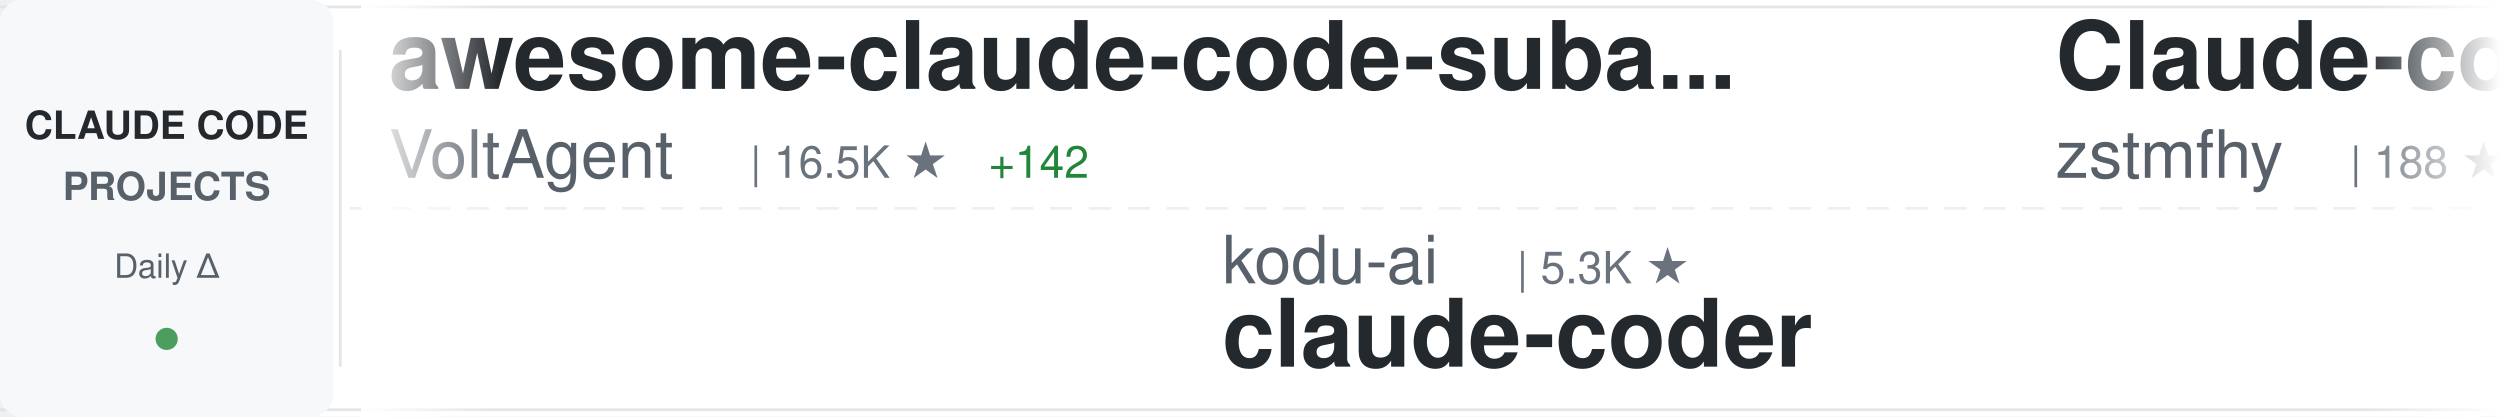
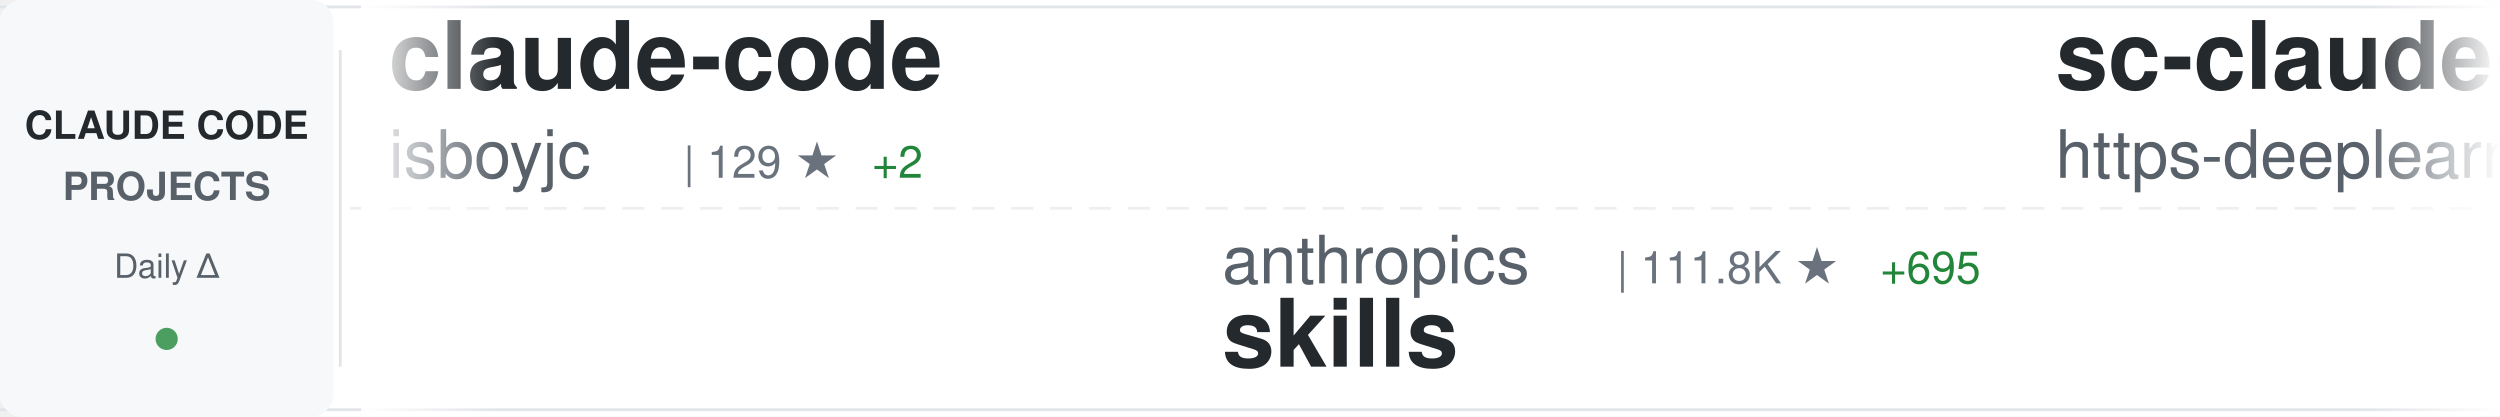
<svg xmlns="http://www.w3.org/2000/svg" width="900" height="150">
  <defs>
    <linearGradient id="awesomeLeftFade" x1="0%" y1="0%" x2="100%" y2="0%">
      <stop offset="0%" style="stop-color:#ffffff;stop-opacity:1" />
      <stop offset="100%" style="stop-color:#ffffff;stop-opacity:0" />
    </linearGradient>
    <linearGradient id="awesomeRightFade" x1="0%" y1="0%" x2="100%" y2="0%">
      <stop offset="0%" style="stop-color:#ffffff;stop-opacity:0" />
      <stop offset="100%" style="stop-color:#ffffff;stop-opacity:1" />
    </linearGradient>
  </defs>
  <rect width="900" height="150" fill="#ffffff" rx="8" />
  <rect x="0" y="2" width="900" height="1" fill="#e1e4e8" />
  <rect x="0" y="147" width="900" height="1" fill="#e1e4e8" />
  <line x1="0" y1="75" x2="900" y2="75" stroke="#e1e4e8" stroke-width="1" stroke-dasharray="8 6" opacity="0.6" />
  <rect x="0" y="0" width="120" height="150" fill="#f6f8fa" rx="8" />
  <text x="60" y="50" font-family="-apple-system, BlinkMacSystemFont, 'Segoe UI', Helvetica, Arial, sans-serif" font-size="14" font-weight="600" fill="#24292e" text-anchor="middle">CLAUDE CODE</text>
  <text x="60" y="72" font-family="-apple-system, BlinkMacSystemFont, 'Segoe UI', Helvetica, Arial, sans-serif" font-size="14" font-weight="600" fill="#586069" text-anchor="middle">PROJECTS</text>
  <text x="60" y="100" font-family="-apple-system, BlinkMacSystemFont, 'Segoe UI', Helvetica, Arial, sans-serif" font-size="12" font-weight="500" fill="#586069" text-anchor="middle">Daily Δ</text>
  <circle cx="60" cy="122" r="4" fill="#22863a" opacity="0.8" />
  <rect x="122" y="18" width="1" height="114" fill="#e1e4e8" />
  <clipPath id="awesomeTickerClip">
    <rect x="130" y="0" width="770" height="150" />
  </clipPath>
  <g clip-path="url(#awesomeTickerClip)">
    <g id="awesomeTickerItems">
      <animateTransform attributeName="transform" attributeType="XML" type="translate" from="0 0" to="-3000 0" dur="54s" repeatCount="indefinite" />
      <g transform="translate(0, 0)">
-         <text x="140" y="32" font-family="-apple-system, BlinkMacSystemFont, 'Segoe UI', Helvetica, Arial, sans-serif" font-size="34" font-weight="600" fill="#24292e">awesome-claude-code-suba...</text>
-         <text x="140" y="64" font-family="-apple-system, BlinkMacSystemFont, 'Segoe UI', Helvetica, Arial, sans-serif" font-size="24" font-weight="400" fill="#586069">VoltAgent</text>
-         <text x="270" y="64" font-family="-apple-system, BlinkMacSystemFont, 'Segoe UI', Helvetica, Arial, sans-serif" font-size="16" font-weight="500" fill="#6a737d">| 16.5K ★</text>
-         <text x="356" y="64" font-family="-apple-system, BlinkMacSystemFont, 'Segoe UI', Helvetica, Arial, sans-serif" font-size="16" font-weight="500" fill="#22863a"> +142</text>
+         <text x="140" y="32" font-family="-apple-system, BlinkMacSystemFont, 'Segoe UI', Helvetica, Arial, sans-serif" font-size="34" font-weight="600" fill="#24292e">claude-code</text>
+         <text x="140" y="64" font-family="-apple-system, BlinkMacSystemFont, 'Segoe UI', Helvetica, Arial, sans-serif" font-size="24" font-weight="400" fill="#586069">isboyjc</text>
+         <text x="246" y="64" font-family="-apple-system, BlinkMacSystemFont, 'Segoe UI', Helvetica, Arial, sans-serif" font-size="16" font-weight="500" fill="#6a737d">| 129 ★</text>
+         <text x="314" y="64" font-family="-apple-system, BlinkMacSystemFont, 'Segoe UI', Helvetica, Arial, sans-serif" font-size="16" font-weight="500" fill="#22863a"> +2</text>
      </g>
      <g transform="translate(300, 0)">
-         <text x="140" y="102" font-family="-apple-system, BlinkMacSystemFont, 'Segoe UI', Helvetica, Arial, sans-serif" font-size="24" font-weight="400" fill="#586069">kodu-ai</text>
-         <text x="246" y="102" font-family="-apple-system, BlinkMacSystemFont, 'Segoe UI', Helvetica, Arial, sans-serif" font-size="16" font-weight="500" fill="#6a737d">| 5.3K ★</text>
-         <text x="140" y="132" font-family="-apple-system, BlinkMacSystemFont, 'Segoe UI', Helvetica, Arial, sans-serif" font-size="34" font-weight="600" fill="#24292e">claude-coder</text>
+         <text x="140" y="102" font-family="-apple-system, BlinkMacSystemFont, 'Segoe UI', Helvetica, Arial, sans-serif" font-size="24" font-weight="400" fill="#586069">anthropics</text>
+         <text x="282" y="102" font-family="-apple-system, BlinkMacSystemFont, 'Segoe UI', Helvetica, Arial, sans-serif" font-size="16" font-weight="500" fill="#6a737d">| 111.8K ★</text>
+         <text x="377" y="102" font-family="-apple-system, BlinkMacSystemFont, 'Segoe UI', Helvetica, Arial, sans-serif" font-size="16" font-weight="500" fill="#22863a"> +695</text>
+         <text x="140" y="132" font-family="-apple-system, BlinkMacSystemFont, 'Segoe UI', Helvetica, Arial, sans-serif" font-size="34" font-weight="600" fill="#24292e">skills</text>
      </g>
      <g transform="translate(600, 0)">
-         <text x="140" y="32" font-family="-apple-system, BlinkMacSystemFont, 'Segoe UI', Helvetica, Arial, sans-serif" font-size="34" font-weight="600" fill="#24292e">Claude-code</text>
-         <text x="140" y="64" font-family="-apple-system, BlinkMacSystemFont, 'Segoe UI', Helvetica, Arial, sans-serif" font-size="24" font-weight="400" fill="#586069">zstmfhy</text>
-         <text x="246" y="64" font-family="-apple-system, BlinkMacSystemFont, 'Segoe UI', Helvetica, Arial, sans-serif" font-size="16" font-weight="500" fill="#6a737d">| 188 ★</text>
-         <text x="314" y="64" font-family="-apple-system, BlinkMacSystemFont, 'Segoe UI', Helvetica, Arial, sans-serif" font-size="16" font-weight="500" fill="#22863a"> +1</text>
+         <text x="140" y="32" font-family="-apple-system, BlinkMacSystemFont, 'Segoe UI', Helvetica, Arial, sans-serif" font-size="34" font-weight="600" fill="#24292e">sc-claude-code-files</text>
+         <text x="140" y="64" font-family="-apple-system, BlinkMacSystemFont, 'Segoe UI', Helvetica, Arial, sans-serif" font-size="24" font-weight="400" fill="#586069">https-deeplearning-ai</text>
+         <text x="414" y="64" font-family="-apple-system, BlinkMacSystemFont, 'Segoe UI', Helvetica, Arial, sans-serif" font-size="16" font-weight="500" fill="#6a737d">| 479 ★</text>
      </g>
      <g transform="translate(900, 0)">
-         <text x="140" y="102" font-family="-apple-system, BlinkMacSystemFont, 'Segoe UI', Helvetica, Arial, sans-serif" font-size="24" font-weight="400" fill="#586069">anthropics</text>
-         <text x="282" y="102" font-family="-apple-system, BlinkMacSystemFont, 'Segoe UI', Helvetica, Arial, sans-serif" font-size="16" font-weight="500" fill="#6a737d">| 785 ★</text>
-         <text x="350" y="102" font-family="-apple-system, BlinkMacSystemFont, 'Segoe UI', Helvetica, Arial, sans-serif" font-size="16" font-weight="500" fill="#22863a"> +2</text>
-         <text x="140" y="132" font-family="-apple-system, BlinkMacSystemFont, 'Segoe UI', Helvetica, Arial, sans-serif" font-size="34" font-weight="600" fill="#24292e">claude-code-base-action</text>
+         <text x="140" y="102" font-family="-apple-system, BlinkMacSystemFont, 'Segoe UI', Helvetica, Arial, sans-serif" font-size="24" font-weight="400" fill="#586069">Pimzino</text>
+         <text x="246" y="102" font-family="-apple-system, BlinkMacSystemFont, 'Segoe UI', Helvetica, Arial, sans-serif" font-size="16" font-weight="500" fill="#6a737d">| 3.6K ★</text>
+         <text x="323" y="102" font-family="-apple-system, BlinkMacSystemFont, 'Segoe UI', Helvetica, Arial, sans-serif" font-size="16" font-weight="500" fill="#22863a"> +10</text>
+         <text x="140" y="132" font-family="-apple-system, BlinkMacSystemFont, 'Segoe UI', Helvetica, Arial, sans-serif" font-size="34" font-weight="600" fill="#24292e">claude-code-spec-workflo...</text>
      </g>
      <g transform="translate(1200, 0)">
-         <text x="140" y="32" font-family="-apple-system, BlinkMacSystemFont, 'Segoe UI', Helvetica, Arial, sans-serif" font-size="34" font-weight="600" fill="#24292e">claude-code</text>
-         <text x="140" y="64" font-family="-apple-system, BlinkMacSystemFont, 'Segoe UI', Helvetica, Arial, sans-serif" font-size="24" font-weight="400" fill="#586069">xorespesp</text>
-         <text x="270" y="64" font-family="-apple-system, BlinkMacSystemFont, 'Segoe UI', Helvetica, Arial, sans-serif" font-size="16" font-weight="500" fill="#6a737d">| 204 ★</text>
-         <text x="338" y="64" font-family="-apple-system, BlinkMacSystemFont, 'Segoe UI', Helvetica, Arial, sans-serif" font-size="16" font-weight="500" fill="#22863a"> +7</text>
+         <text x="140" y="32" font-family="-apple-system, BlinkMacSystemFont, 'Segoe UI', Helvetica, Arial, sans-serif" font-size="34" font-weight="600" fill="#24292e">claude-code-source-build</text>
+         <text x="140" y="64" font-family="-apple-system, BlinkMacSystemFont, 'Segoe UI', Helvetica, Arial, sans-serif" font-size="24" font-weight="400" fill="#586069">andrew-kramer-inno</text>
+         <text x="378" y="64" font-family="-apple-system, BlinkMacSystemFont, 'Segoe UI', Helvetica, Arial, sans-serif" font-size="16" font-weight="500" fill="#6a737d">| 551 ★</text>
+         <text x="446" y="64" font-family="-apple-system, BlinkMacSystemFont, 'Segoe UI', Helvetica, Arial, sans-serif" font-size="16" font-weight="500" fill="#22863a"> +6</text>
      </g>
      <g transform="translate(1500, 0)">
-         <text x="140" y="102" font-family="-apple-system, BlinkMacSystemFont, 'Segoe UI', Helvetica, Arial, sans-serif" font-size="24" font-weight="400" fill="#586069">diet103</text>
-         <text x="246" y="102" font-family="-apple-system, BlinkMacSystemFont, 'Segoe UI', Helvetica, Arial, sans-serif" font-size="16" font-weight="500" fill="#6a737d">| 9.4K ★</text>
-         <text x="323" y="102" font-family="-apple-system, BlinkMacSystemFont, 'Segoe UI', Helvetica, Arial, sans-serif" font-size="16" font-weight="500" fill="#22863a"> +8</text>
-         <text x="140" y="132" font-family="-apple-system, BlinkMacSystemFont, 'Segoe UI', Helvetica, Arial, sans-serif" font-size="34" font-weight="600" fill="#24292e">claude-code-infrastructu...</text>
+         <text x="140" y="102" font-family="-apple-system, BlinkMacSystemFont, 'Segoe UI', Helvetica, Arial, sans-serif" font-size="24" font-weight="400" fill="#586069">Cranot</text>
+         <text x="234" y="102" font-family="-apple-system, BlinkMacSystemFont, 'Segoe UI', Helvetica, Arial, sans-serif" font-size="16" font-weight="500" fill="#6a737d">| 2.6K ★</text>
+         <text x="311" y="102" font-family="-apple-system, BlinkMacSystemFont, 'Segoe UI', Helvetica, Arial, sans-serif" font-size="16" font-weight="500" fill="#22863a"> +2</text>
+         <text x="140" y="132" font-family="-apple-system, BlinkMacSystemFont, 'Segoe UI', Helvetica, Arial, sans-serif" font-size="34" font-weight="600" fill="#24292e">claude-code-guide</text>
      </g>
      <g transform="translate(1800, 0)">
-         <text x="140" y="32" font-family="-apple-system, BlinkMacSystemFont, 'Segoe UI', Helvetica, Arial, sans-serif" font-size="34" font-weight="600" fill="#24292e">claude-code-guide</text>
-         <text x="140" y="64" font-family="-apple-system, BlinkMacSystemFont, 'Segoe UI', Helvetica, Arial, sans-serif" font-size="24" font-weight="400" fill="#586069">zebbern</text>
-         <text x="246" y="64" font-family="-apple-system, BlinkMacSystemFont, 'Segoe UI', Helvetica, Arial, sans-serif" font-size="16" font-weight="500" fill="#6a737d">| 3.9K ★</text>
-         <text x="323" y="64" font-family="-apple-system, BlinkMacSystemFont, 'Segoe UI', Helvetica, Arial, sans-serif" font-size="16" font-weight="500" fill="#22863a"> +10</text>
+         <text x="140" y="32" font-family="-apple-system, BlinkMacSystemFont, 'Segoe UI', Helvetica, Arial, sans-serif" font-size="34" font-weight="600" fill="#24292e">claude-code</text>
+         <text x="140" y="64" font-family="-apple-system, BlinkMacSystemFont, 'Segoe UI', Helvetica, Arial, sans-serif" font-size="24" font-weight="400" fill="#586069">tanbiralam</text>
+         <text x="282" y="64" font-family="-apple-system, BlinkMacSystemFont, 'Segoe UI', Helvetica, Arial, sans-serif" font-size="16" font-weight="500" fill="#6a737d">| 1.3K ★</text>
+         <text x="359" y="64" font-family="-apple-system, BlinkMacSystemFont, 'Segoe UI', Helvetica, Arial, sans-serif" font-size="16" font-weight="500" fill="#22863a"> +33</text>
      </g>
      <g transform="translate(2100, 0)">
-         <text x="140" y="102" font-family="-apple-system, BlinkMacSystemFont, 'Segoe UI', Helvetica, Arial, sans-serif" font-size="24" font-weight="400" fill="#586069">lintsinghua</text>
-         <text x="294" y="102" font-family="-apple-system, BlinkMacSystemFont, 'Segoe UI', Helvetica, Arial, sans-serif" font-size="16" font-weight="500" fill="#6a737d">| 2.2K ★</text>
-         <text x="371" y="102" font-family="-apple-system, BlinkMacSystemFont, 'Segoe UI', Helvetica, Arial, sans-serif" font-size="16" font-weight="500" fill="#22863a"> +89</text>
-         <text x="140" y="132" font-family="-apple-system, BlinkMacSystemFont, 'Segoe UI', Helvetica, Arial, sans-serif" font-size="34" font-weight="600" fill="#24292e">claude-code-book</text>
+         <text x="140" y="102" font-family="-apple-system, BlinkMacSystemFont, 'Segoe UI', Helvetica, Arial, sans-serif" font-size="24" font-weight="400" fill="#586069">oboard</text>
+         <text x="234" y="102" font-family="-apple-system, BlinkMacSystemFont, 'Segoe UI', Helvetica, Arial, sans-serif" font-size="16" font-weight="500" fill="#6a737d">| 2.8K ★</text>
+         <text x="311" y="102" font-family="-apple-system, BlinkMacSystemFont, 'Segoe UI', Helvetica, Arial, sans-serif" font-size="16" font-weight="500" fill="#22863a"> +42</text>
+         <text x="140" y="132" font-family="-apple-system, BlinkMacSystemFont, 'Segoe UI', Helvetica, Arial, sans-serif" font-size="34" font-weight="600" fill="#24292e">claude-code-rev</text>
      </g>
      <g transform="translate(2400, 0)">
-         <text x="140" y="32" font-family="-apple-system, BlinkMacSystemFont, 'Segoe UI', Helvetica, Arial, sans-serif" font-size="34" font-weight="600" fill="#24292e">claude-code-pm-course</text>
-         <text x="140" y="64" font-family="-apple-system, BlinkMacSystemFont, 'Segoe UI', Helvetica, Arial, sans-serif" font-size="24" font-weight="400" fill="#586069">carlvellotti</text>
-         <text x="306" y="64" font-family="-apple-system, BlinkMacSystemFont, 'Segoe UI', Helvetica, Arial, sans-serif" font-size="16" font-weight="500" fill="#6a737d">| 1.8K ★</text>
-         <text x="383" y="64" font-family="-apple-system, BlinkMacSystemFont, 'Segoe UI', Helvetica, Arial, sans-serif" font-size="16" font-weight="500" fill="#22863a"> +8</text>
+         <text x="140" y="32" font-family="-apple-system, BlinkMacSystemFont, 'Segoe UI', Helvetica, Arial, sans-serif" font-size="34" font-weight="600" fill="#24292e">claude-code-source</text>
+         <text x="140" y="64" font-family="-apple-system, BlinkMacSystemFont, 'Segoe UI', Helvetica, Arial, sans-serif" font-size="24" font-weight="400" fill="#586069">hangsman</text>
+         <text x="258" y="64" font-family="-apple-system, BlinkMacSystemFont, 'Segoe UI', Helvetica, Arial, sans-serif" font-size="16" font-weight="500" fill="#6a737d">| 737 ★</text>
+         <text x="326" y="64" font-family="-apple-system, BlinkMacSystemFont, 'Segoe UI', Helvetica, Arial, sans-serif" font-size="16" font-weight="500" fill="#22863a"> +8</text>
      </g>
      <g transform="translate(2700, 0)">
-         <text x="140" y="102" font-family="-apple-system, BlinkMacSystemFont, 'Segoe UI', Helvetica, Arial, sans-serif" font-size="24" font-weight="400" fill="#586069">darcyegb</text>
-         <text x="258" y="102" font-family="-apple-system, BlinkMacSystemFont, 'Segoe UI', Helvetica, Arial, sans-serif" font-size="16" font-weight="500" fill="#6a737d">| 647 ★</text>
-         <text x="326" y="102" font-family="-apple-system, BlinkMacSystemFont, 'Segoe UI', Helvetica, Arial, sans-serif" font-size="16" font-weight="500" fill="#22863a"> +2</text>
-         <text x="140" y="132" font-family="-apple-system, BlinkMacSystemFont, 'Segoe UI', Helvetica, Arial, sans-serif" font-size="34" font-weight="600" fill="#24292e">ClaudeCodeAgents</text>
+         <text x="140" y="102" font-family="-apple-system, BlinkMacSystemFont, 'Segoe UI', Helvetica, Arial, sans-serif" font-size="24" font-weight="400" fill="#586069">anthropics</text>
+         <text x="282" y="102" font-family="-apple-system, BlinkMacSystemFont, 'Segoe UI', Helvetica, Arial, sans-serif" font-size="16" font-weight="500" fill="#6a737d">| 4.1K ★</text>
+         <text x="359" y="102" font-family="-apple-system, BlinkMacSystemFont, 'Segoe UI', Helvetica, Arial, sans-serif" font-size="16" font-weight="500" fill="#22863a"> +14</text>
+         <text x="140" y="132" font-family="-apple-system, BlinkMacSystemFont, 'Segoe UI', Helvetica, Arial, sans-serif" font-size="34" font-weight="600" fill="#24292e">claude-code-security-rev...</text>
      </g>
      <g transform="translate(3000, 0)">
-         <text x="140" y="32" font-family="-apple-system, BlinkMacSystemFont, 'Segoe UI', Helvetica, Arial, sans-serif" font-size="34" font-weight="600" fill="#24292e">awesome-claude-code-suba...</text>
-         <text x="140" y="64" font-family="-apple-system, BlinkMacSystemFont, 'Segoe UI', Helvetica, Arial, sans-serif" font-size="24" font-weight="400" fill="#586069">VoltAgent</text>
-         <text x="270" y="64" font-family="-apple-system, BlinkMacSystemFont, 'Segoe UI', Helvetica, Arial, sans-serif" font-size="16" font-weight="500" fill="#6a737d">| 16.5K ★</text>
-         <text x="356" y="64" font-family="-apple-system, BlinkMacSystemFont, 'Segoe UI', Helvetica, Arial, sans-serif" font-size="16" font-weight="500" fill="#22863a"> +142</text>
+         <text x="140" y="32" font-family="-apple-system, BlinkMacSystemFont, 'Segoe UI', Helvetica, Arial, sans-serif" font-size="34" font-weight="600" fill="#24292e">claude-code</text>
+         <text x="140" y="64" font-family="-apple-system, BlinkMacSystemFont, 'Segoe UI', Helvetica, Arial, sans-serif" font-size="24" font-weight="400" fill="#586069">isboyjc</text>
+         <text x="246" y="64" font-family="-apple-system, BlinkMacSystemFont, 'Segoe UI', Helvetica, Arial, sans-serif" font-size="16" font-weight="500" fill="#6a737d">| 129 ★</text>
+         <text x="314" y="64" font-family="-apple-system, BlinkMacSystemFont, 'Segoe UI', Helvetica, Arial, sans-serif" font-size="16" font-weight="500" fill="#22863a"> +2</text>
      </g>
      <g transform="translate(3300, 0)">
-         <text x="140" y="102" font-family="-apple-system, BlinkMacSystemFont, 'Segoe UI', Helvetica, Arial, sans-serif" font-size="24" font-weight="400" fill="#586069">kodu-ai</text>
-         <text x="246" y="102" font-family="-apple-system, BlinkMacSystemFont, 'Segoe UI', Helvetica, Arial, sans-serif" font-size="16" font-weight="500" fill="#6a737d">| 5.3K ★</text>
-         <text x="140" y="132" font-family="-apple-system, BlinkMacSystemFont, 'Segoe UI', Helvetica, Arial, sans-serif" font-size="34" font-weight="600" fill="#24292e">claude-coder</text>
+         <text x="140" y="102" font-family="-apple-system, BlinkMacSystemFont, 'Segoe UI', Helvetica, Arial, sans-serif" font-size="24" font-weight="400" fill="#586069">anthropics</text>
+         <text x="282" y="102" font-family="-apple-system, BlinkMacSystemFont, 'Segoe UI', Helvetica, Arial, sans-serif" font-size="16" font-weight="500" fill="#6a737d">| 111.8K ★</text>
+         <text x="377" y="102" font-family="-apple-system, BlinkMacSystemFont, 'Segoe UI', Helvetica, Arial, sans-serif" font-size="16" font-weight="500" fill="#22863a"> +695</text>
+         <text x="140" y="132" font-family="-apple-system, BlinkMacSystemFont, 'Segoe UI', Helvetica, Arial, sans-serif" font-size="34" font-weight="600" fill="#24292e">skills</text>
      </g>
      <g transform="translate(3600, 0)">
-         <text x="140" y="32" font-family="-apple-system, BlinkMacSystemFont, 'Segoe UI', Helvetica, Arial, sans-serif" font-size="34" font-weight="600" fill="#24292e">Claude-code</text>
-         <text x="140" y="64" font-family="-apple-system, BlinkMacSystemFont, 'Segoe UI', Helvetica, Arial, sans-serif" font-size="24" font-weight="400" fill="#586069">zstmfhy</text>
-         <text x="246" y="64" font-family="-apple-system, BlinkMacSystemFont, 'Segoe UI', Helvetica, Arial, sans-serif" font-size="16" font-weight="500" fill="#6a737d">| 188 ★</text>
-         <text x="314" y="64" font-family="-apple-system, BlinkMacSystemFont, 'Segoe UI', Helvetica, Arial, sans-serif" font-size="16" font-weight="500" fill="#22863a"> +1</text>
+         <text x="140" y="32" font-family="-apple-system, BlinkMacSystemFont, 'Segoe UI', Helvetica, Arial, sans-serif" font-size="34" font-weight="600" fill="#24292e">sc-claude-code-files</text>
+         <text x="140" y="64" font-family="-apple-system, BlinkMacSystemFont, 'Segoe UI', Helvetica, Arial, sans-serif" font-size="24" font-weight="400" fill="#586069">https-deeplearning-ai</text>
+         <text x="414" y="64" font-family="-apple-system, BlinkMacSystemFont, 'Segoe UI', Helvetica, Arial, sans-serif" font-size="16" font-weight="500" fill="#6a737d">| 479 ★</text>
      </g>
      <g transform="translate(3900, 0)">
-         <text x="140" y="102" font-family="-apple-system, BlinkMacSystemFont, 'Segoe UI', Helvetica, Arial, sans-serif" font-size="24" font-weight="400" fill="#586069">anthropics</text>
-         <text x="282" y="102" font-family="-apple-system, BlinkMacSystemFont, 'Segoe UI', Helvetica, Arial, sans-serif" font-size="16" font-weight="500" fill="#6a737d">| 785 ★</text>
-         <text x="350" y="102" font-family="-apple-system, BlinkMacSystemFont, 'Segoe UI', Helvetica, Arial, sans-serif" font-size="16" font-weight="500" fill="#22863a"> +2</text>
-         <text x="140" y="132" font-family="-apple-system, BlinkMacSystemFont, 'Segoe UI', Helvetica, Arial, sans-serif" font-size="34" font-weight="600" fill="#24292e">claude-code-base-action</text>
+         <text x="140" y="102" font-family="-apple-system, BlinkMacSystemFont, 'Segoe UI', Helvetica, Arial, sans-serif" font-size="24" font-weight="400" fill="#586069">Pimzino</text>
+         <text x="246" y="102" font-family="-apple-system, BlinkMacSystemFont, 'Segoe UI', Helvetica, Arial, sans-serif" font-size="16" font-weight="500" fill="#6a737d">| 3.6K ★</text>
+         <text x="323" y="102" font-family="-apple-system, BlinkMacSystemFont, 'Segoe UI', Helvetica, Arial, sans-serif" font-size="16" font-weight="500" fill="#22863a"> +10</text>
+         <text x="140" y="132" font-family="-apple-system, BlinkMacSystemFont, 'Segoe UI', Helvetica, Arial, sans-serif" font-size="34" font-weight="600" fill="#24292e">claude-code-spec-workflo...</text>
      </g>
    </g>
  </g>
  <rect x="130" y="0" width="50" height="150" fill="url(#awesomeLeftFade)" />
  <rect x="850" y="0" width="50" height="150" fill="url(#awesomeRightFade)" />
</svg>
